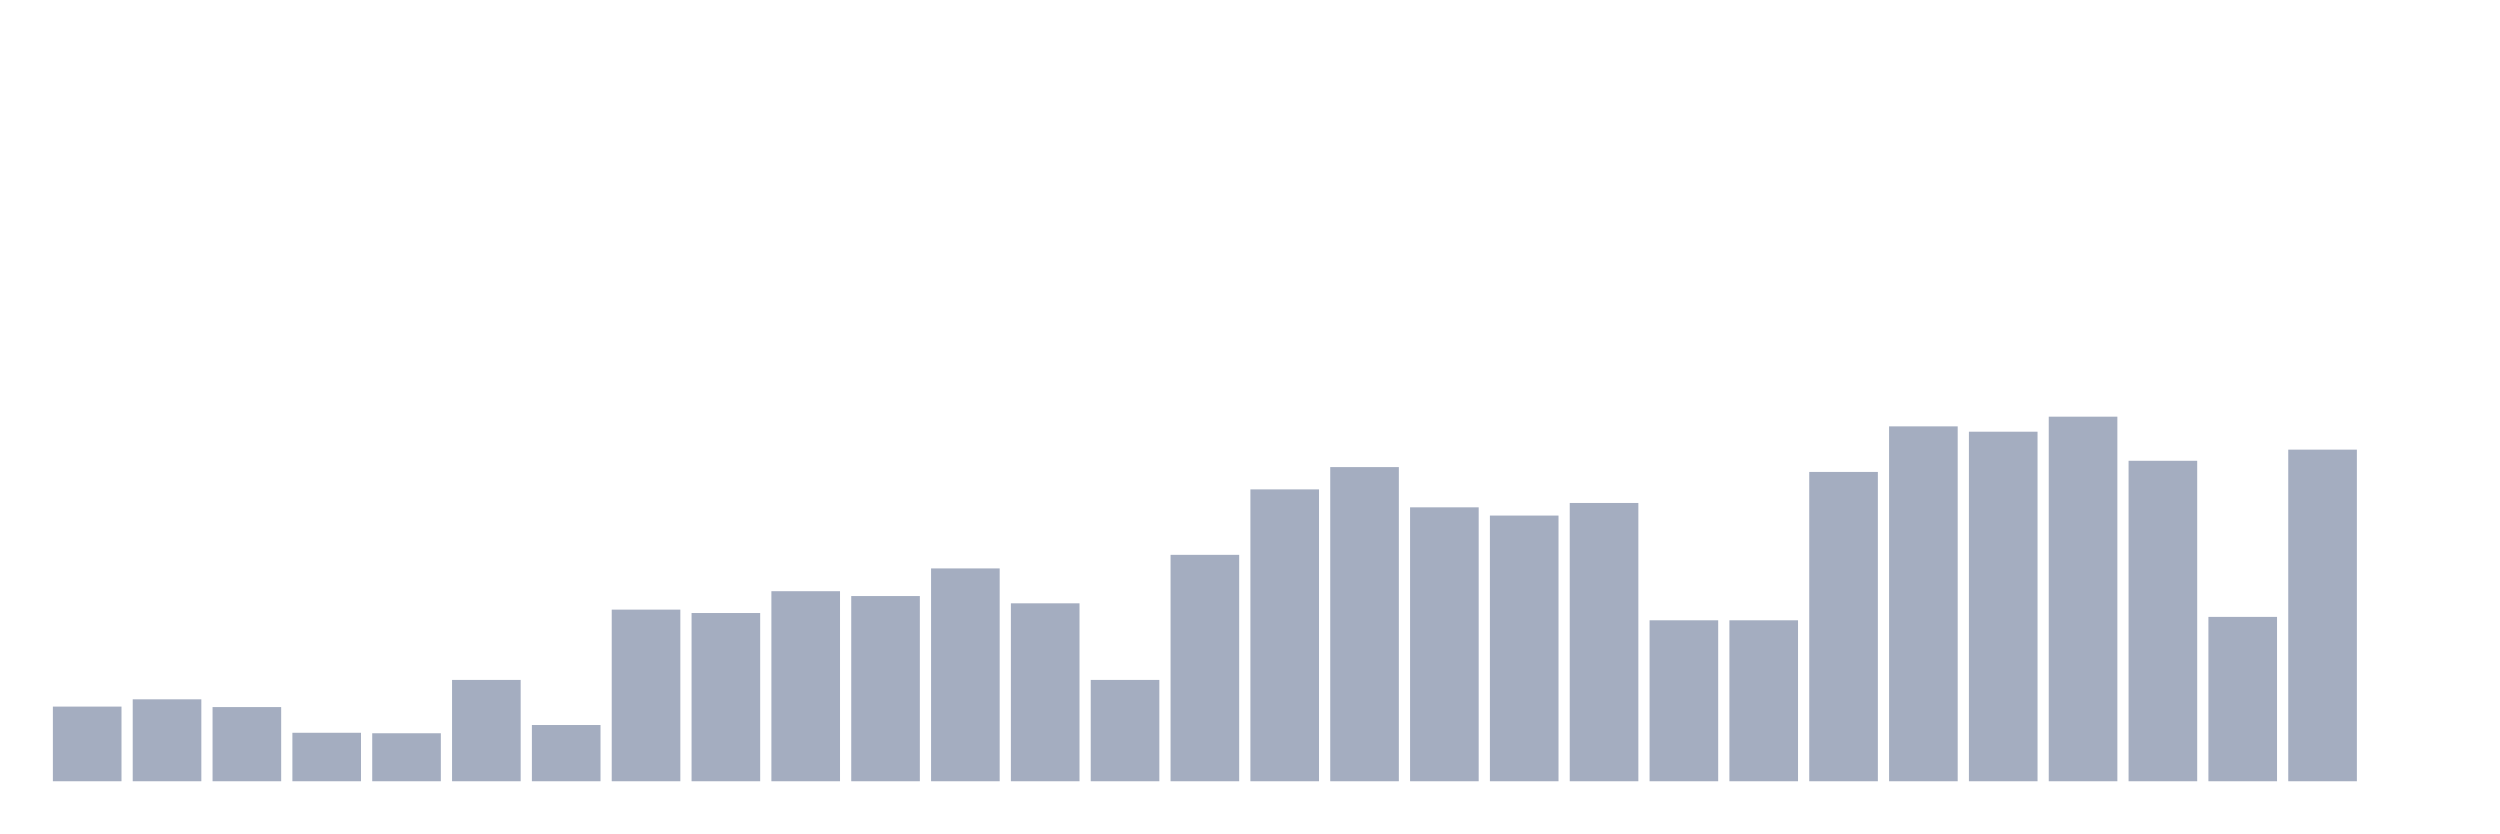
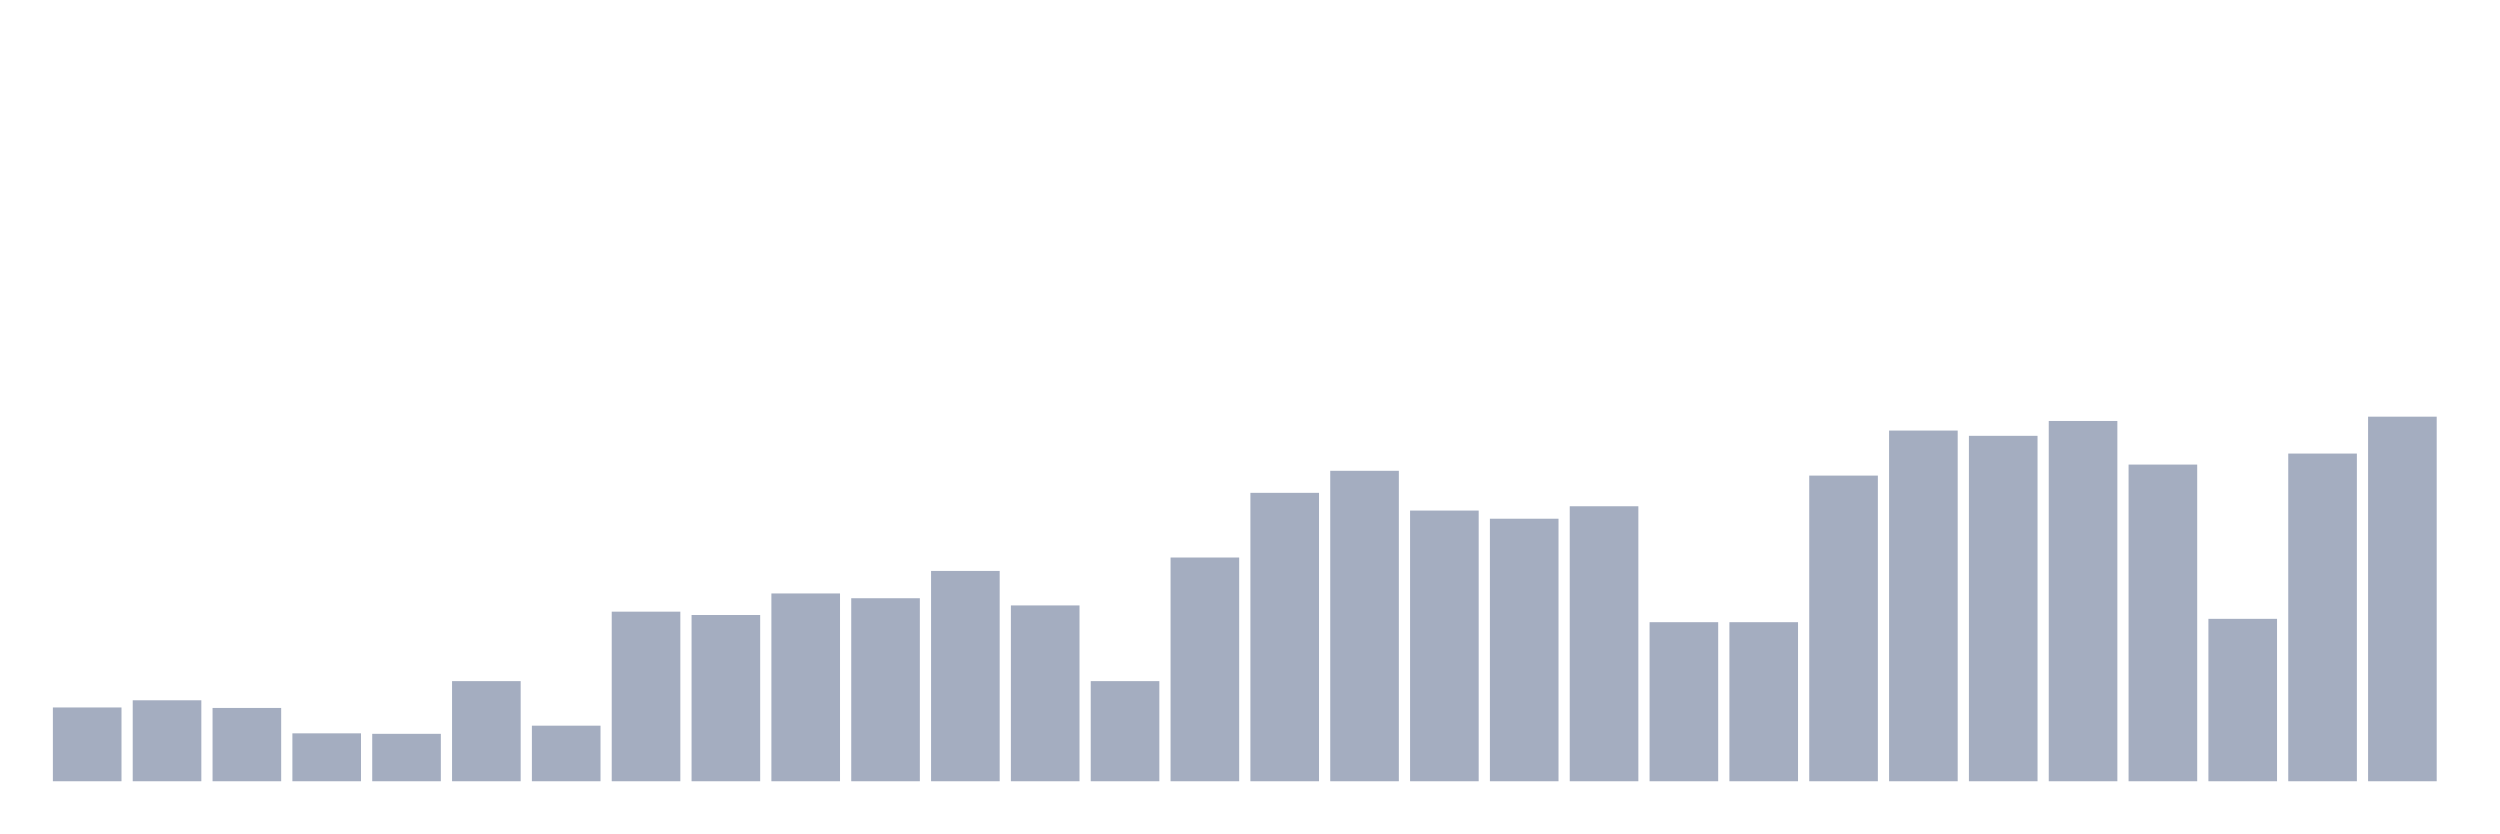
<svg xmlns="http://www.w3.org/2000/svg" viewBox="0 0 480 160">
  <g transform="translate(10,10)">
-     <rect class="bar" x="0.153" width="13.175" y="125.665" height="14.335" fill="rgb(164,173,192)" />
-     <rect class="bar" x="15.482" width="13.175" y="124.269" height="15.731" fill="rgb(164,173,192)" />
-     <rect class="bar" x="30.81" width="13.175" y="125.758" height="14.242" fill="rgb(164,173,192)" />
-     <rect class="bar" x="46.138" width="13.175" y="130.691" height="9.309" fill="rgb(164,173,192)" />
-     <rect class="bar" x="61.466" width="13.175" y="130.785" height="9.215" fill="rgb(164,173,192)" />
-     <rect class="bar" x="76.794" width="13.175" y="120.545" height="19.455" fill="rgb(164,173,192)" />
-     <rect class="bar" x="92.123" width="13.175" y="129.202" height="10.798" fill="rgb(164,173,192)" />
-     <rect class="bar" x="107.451" width="13.175" y="107.048" height="32.952" fill="rgb(164,173,192)" />
-     <rect class="bar" x="122.779" width="13.175" y="107.699" height="32.301" fill="rgb(164,173,192)" />
-     <rect class="bar" x="138.107" width="13.175" y="103.511" height="36.489" fill="rgb(164,173,192)" />
-     <rect class="bar" x="153.436" width="13.175" y="104.441" height="35.559" fill="rgb(164,173,192)" />
-     <rect class="bar" x="168.764" width="13.175" y="99.136" height="40.864" fill="rgb(164,173,192)" />
-     <rect class="bar" x="184.092" width="13.175" y="105.838" height="34.162" fill="rgb(164,173,192)" />
-     <rect class="bar" x="199.42" width="13.175" y="120.545" height="19.455" fill="rgb(164,173,192)" />
-     <rect class="bar" x="214.748" width="13.175" y="96.529" height="43.471" fill="rgb(164,173,192)" />
-     <rect class="bar" x="230.077" width="13.175" y="83.963" height="56.037" fill="rgb(164,173,192)" />
-     <rect class="bar" x="245.405" width="13.175" y="79.681" height="60.319" fill="rgb(164,173,192)" />
-     <rect class="bar" x="260.733" width="13.175" y="87.407" height="52.593" fill="rgb(164,173,192)" />
-     <rect class="bar" x="276.061" width="13.175" y="88.989" height="51.011" fill="rgb(164,173,192)" />
-     <rect class="bar" x="291.39" width="13.175" y="86.569" height="53.431" fill="rgb(164,173,192)" />
-     <rect class="bar" x="306.718" width="13.175" y="109.096" height="30.904" fill="rgb(164,173,192)" />
-     <rect class="bar" x="322.046" width="13.175" y="109.096" height="30.904" fill="rgb(164,173,192)" />
-     <rect class="bar" x="337.374" width="13.175" y="80.612" height="59.388" fill="rgb(164,173,192)" />
-     <rect class="bar" x="352.702" width="13.175" y="71.862" height="68.138" fill="rgb(164,173,192)" />
-     <rect class="bar" x="368.031" width="13.175" y="72.886" height="67.114" fill="rgb(164,173,192)" />
-     <rect class="bar" x="383.359" width="13.175" y="70" height="70" fill="rgb(164,173,192)" />
-     <rect class="bar" x="398.687" width="13.175" y="78.471" height="61.529" fill="rgb(164,173,192)" />
-     <rect class="bar" x="414.015" width="13.175" y="108.444" height="31.556" fill="rgb(164,173,192)" />
-     <rect class="bar" x="429.344" width="13.175" y="76.33" height="63.67" fill="rgb(164,173,192)" />
-     <rect class="bar" x="444.672" width="13.175" y="140" height="0" fill="rgb(164,173,192)" />
+     <rect class="bar" x="0.153" width="13.175" y="125.834" height="14.166" fill="rgb(164,173,192)" />
+     <rect class="bar" x="15.482" width="13.175" y="124.455" height="15.545" fill="rgb(164,173,192)" />
+     <rect class="bar" x="30.81" width="13.175" y="125.926" height="14.074" fill="rgb(164,173,192)" />
+     <rect class="bar" x="46.138" width="13.175" y="130.802" height="9.198" fill="rgb(164,173,192)" />
+     <rect class="bar" x="61.466" width="13.175" y="130.894" height="9.106" fill="rgb(164,173,192)" />
+     <rect class="bar" x="76.794" width="13.175" y="120.775" height="19.225" fill="rgb(164,173,192)" />
+     <rect class="bar" x="92.123" width="13.175" y="129.33" height="10.67" fill="rgb(164,173,192)" />
+     <rect class="bar" x="107.451" width="13.175" y="107.438" height="32.562" fill="rgb(164,173,192)" />
+     <rect class="bar" x="122.779" width="13.175" y="108.081" height="31.919" fill="rgb(164,173,192)" />
+     <rect class="bar" x="138.107" width="13.175" y="103.942" height="36.058" fill="rgb(164,173,192)" />
+     <rect class="bar" x="153.436" width="13.175" y="104.862" height="35.138" fill="rgb(164,173,192)" />
+     <rect class="bar" x="168.764" width="13.175" y="99.619" height="40.381" fill="rgb(164,173,192)" />
+     <rect class="bar" x="184.092" width="13.175" y="106.242" height="33.758" fill="rgb(164,173,192)" />
+     <rect class="bar" x="199.42" width="13.175" y="120.775" height="19.225" fill="rgb(164,173,192)" />
+     <rect class="bar" x="214.748" width="13.175" y="97.043" height="42.957" fill="rgb(164,173,192)" />
+     <rect class="bar" x="230.077" width="13.175" y="84.625" height="55.375" fill="rgb(164,173,192)" />
+     <rect class="bar" x="245.405" width="13.175" y="80.394" height="59.606" fill="rgb(164,173,192)" />
+     <rect class="bar" x="260.733" width="13.175" y="88.029" height="51.971" fill="rgb(164,173,192)" />
+     <rect class="bar" x="276.061" width="13.175" y="89.593" height="50.407" fill="rgb(164,173,192)" />
+     <rect class="bar" x="291.39" width="13.175" y="87.201" height="52.799" fill="rgb(164,173,192)" />
+     <rect class="bar" x="306.718" width="13.175" y="109.461" height="30.539" fill="rgb(164,173,192)" />
+     <rect class="bar" x="322.046" width="13.175" y="109.461" height="30.539" fill="rgb(164,173,192)" />
+     <rect class="bar" x="337.374" width="13.175" y="81.314" height="58.686" fill="rgb(164,173,192)" />
+     <rect class="bar" x="352.702" width="13.175" y="72.668" height="67.332" fill="rgb(164,173,192)" />
+     <rect class="bar" x="368.031" width="13.175" y="73.679" height="66.321" fill="rgb(164,173,192)" />
+     <rect class="bar" x="383.359" width="13.175" y="70.828" height="69.172" fill="rgb(164,173,192)" />
+     <rect class="bar" x="398.687" width="13.175" y="79.198" height="60.802" fill="rgb(164,173,192)" />
+     <rect class="bar" x="414.015" width="13.175" y="108.817" height="31.183" fill="rgb(164,173,192)" />
+     <rect class="bar" x="429.344" width="13.175" y="77.083" height="62.917" fill="rgb(164,173,192)" />
+     <rect class="bar" x="444.672" width="13.175" y="70" height="70" fill="rgb(164,173,192)" />
  </g>
</svg>
